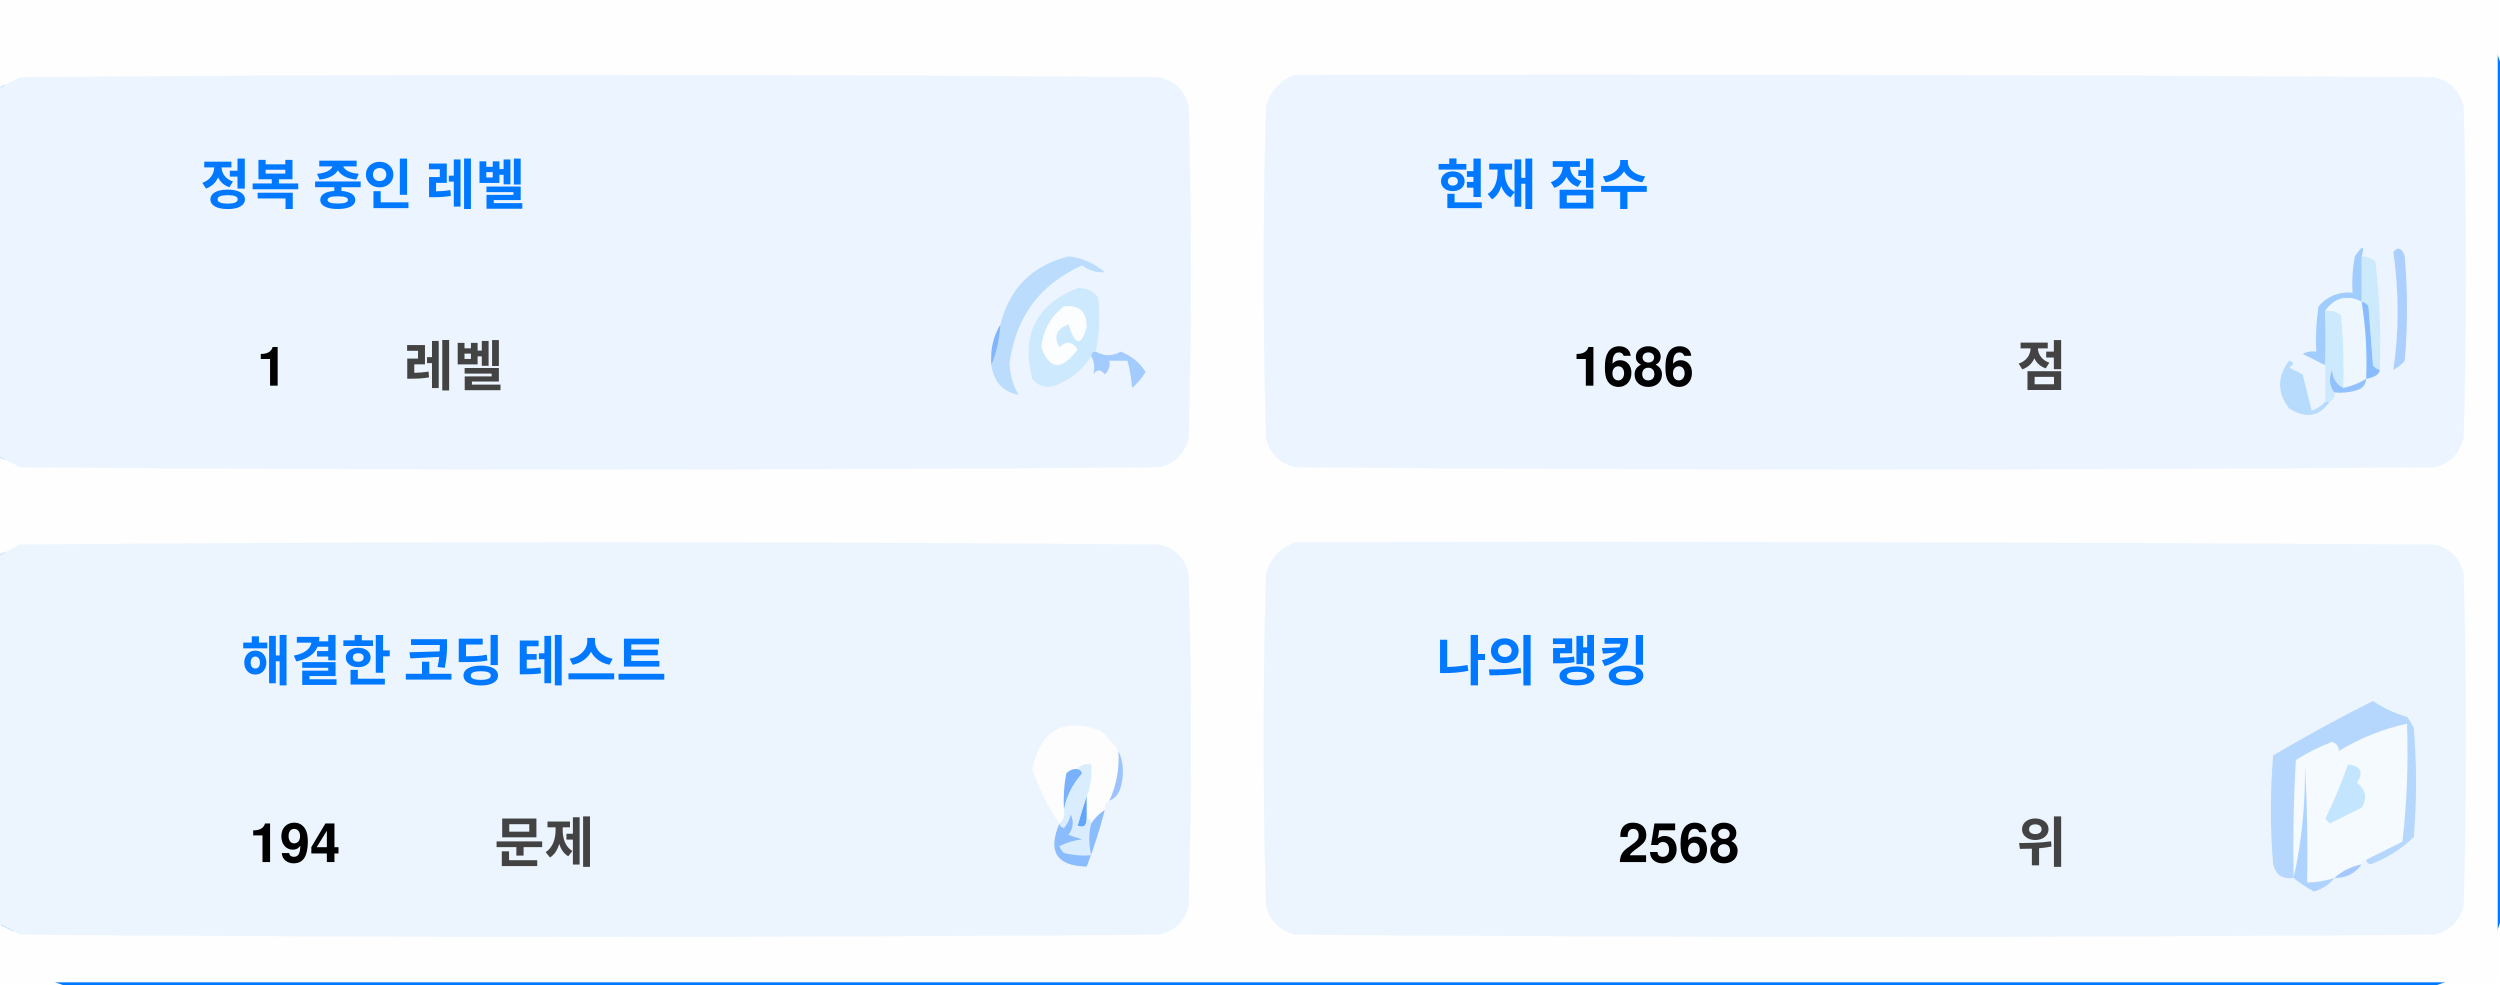
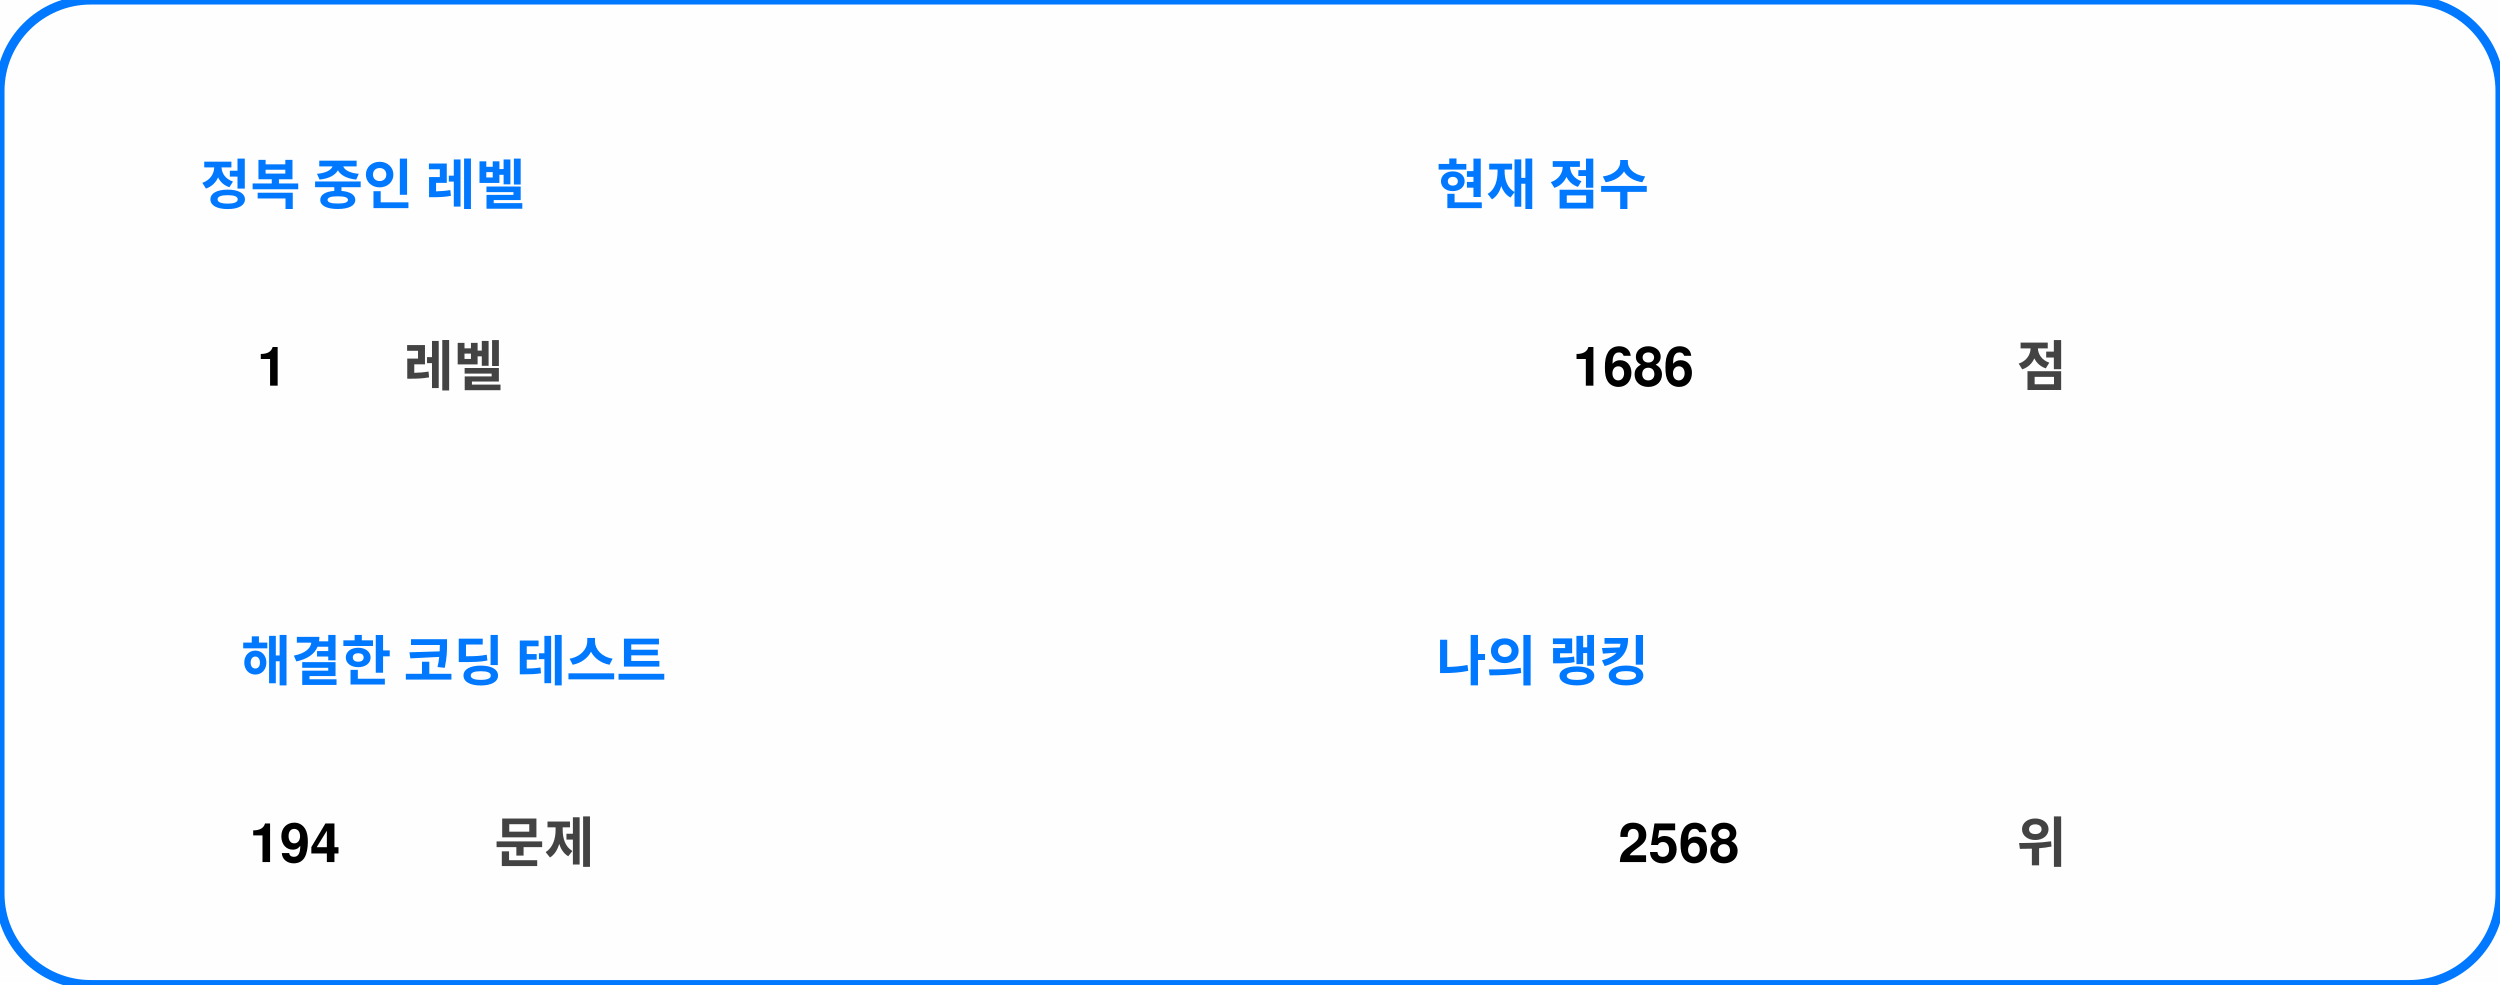
<svg xmlns="http://www.w3.org/2000/svg" version="1.1" width="551px" height="217px" style="shape-rendering:geometricPrecision; text-rendering:geometricPrecision; image-rendering:optimizeQuality; fill-rule:evenodd; clip-rule:evenodd">
  <style>.title {fill: #434343;font-size: 1rem;line-height: 1.5rem;font-weight: bold;font-family: -apple-system, BlinkMacSystemFont, Segoe UI, Helvetica, Arial, sans-serif, Apple Color Emoji, Segoe UI Emoji;}.desc {fill: #434343;font-size: 2.5rem;font-weight: bold;line-height: 1.5rem;font-family: -apple-system, BlinkMacSystemFont, Segoe UI, Helvetica, Arial, sans-serif, Apple Color Emoji, Segoe UI Emoji;}.desc-2 {fill: #434343;font-size: 1rem;font-weight: bold;line-height: 1.5rem;font-family: -apple-system, BlinkMacSystemFont, Segoe UI, Helvetica, Arial, sans-serif, Apple Color Emoji, Segoe UI Emoji;}.text, .desc {animation: twinkling 4s ease-in-out infinite;}@keyframes twinkling {40% { opacity: 1; }50% { opacity: 0.5; }60% { opacity: 1; }70% { opacity: 0.5; }80% { opacity: 1; }}</style>
-   <rect x="0" y="0" width="551" height="217" rx="20" ry="20" fill="#fefefe" stroke="#0078ff" stroke-width="2" />
  <g>
    <path style="opacity:1" fill="#fefefe" d="M -0.5,-0.5 C 183.167,-0.5 366.833,-0.5 550.5,-0.5C 550.5,71.833 550.5,144.167 550.5,216.5C 366.833,216.5 183.167,216.5 -0.5,216.5C -0.5,212.167 -0.5,207.833 -0.5,203.5C 1.14,204.32 2.807,205.153 4.5,206C 88.167,206.667 171.833,206.667 255.5,206C 259,205.167 261.167,203 262,199.5C 262.667,175.167 262.667,150.833 262,126.5C 261.167,123 259,120.833 255.5,120C 171.833,119.333 88.167,119.333 4.5,120C 2.807,120.847 1.14,121.68 -0.5,122.5C -0.5,115.167 -0.5,107.833 -0.5,100.5C 1.14,101.32 2.807,102.153 4.5,103C 88.167,103.667 171.833,103.667 255.5,103C 259,102.167 261.167,100 262,96.5C 262.667,72.167 262.667,47.833 262,23.5C 261.167,20 259,17.833 255.5,17C 171.833,16.333 88.167,16.333 4.5,17C 2.807,17.847 1.14,18.68 -0.5,19.5C -0.5,12.833 -0.5,6.167 -0.5,-0.5 Z" />
  </g>
  <g>
    <path style="opacity:1" fill="#ecf5ff" d="M -0.5,100.5 C -0.5,73.5 -0.5,46.5 -0.5,19.5C 1.14,18.68 2.807,17.847 4.5,17C 88.167,16.333 171.833,16.333 255.5,17C 259,17.833 261.167,20 262,23.5C 262.667,47.833 262.667,72.167 262,96.5C 261.167,100 259,102.167 255.5,103C 171.833,103.667 88.167,103.667 4.5,103C 2.807,102.153 1.14,101.32 -0.5,100.5 Z" />
  </g>
  <g>
    <path style="opacity:1" fill="#ecf5ff" d="M 285.5,16.5 C 369.167,16.333 452.834,16.5 536.5,17C 540,17.833 542.167,20 543,23.5C 543.667,47.833 543.667,72.167 543,96.5C 542.167,100 540,102.167 536.5,103C 452.833,103.667 369.167,103.667 285.5,103C 282,102.167 279.833,100 279,96.5C 278.333,72.167 278.333,47.833 279,23.5C 280.018,19.985 282.185,17.652 285.5,16.5 Z" />
  </g>
  <g>
    <path style="opacity:1" fill="#cdeafd" d="M 520.5,56.5 C 521.583,56.539 522.583,56.873 523.5,57.5C 524.498,65.472 524.831,73.472 524.5,81.5C 523.883,81.389 523.383,81.056 523,80.5C 522.667,76.167 522.333,71.833 522,67.5C 521.617,66.944 521.117,66.611 520.5,66.5C 520.5,63.167 520.5,59.833 520.5,56.5 Z" />
  </g>
  <g>
    <path style="opacity:1" fill="#abcfff" d="M 527.5,55.5 C 528.566,54.308 529.399,54.641 530,56.5C 530.667,64.167 530.667,71.833 530,79.5C 529.311,80.357 528.478,81.023 527.5,81.5C 528.758,73.08 528.758,64.414 527.5,55.5 Z" />
  </g>
  <g>
    <path style="opacity:1" fill="#bbdcfd" d="M 218.5,80.5 C 219.657,77.727 220.324,74.727 220.5,71.5C 222.49,63.51 227.49,58.51 235.5,56.5C 238.528,56.847 241.194,58.014 243.5,60C 241.744,60.141 240.078,59.641 238.5,58.5C 229.247,62.607 223.914,69.773 222.5,80C 222.565,82.526 223.232,84.859 224.5,87C 221.07,86.397 219.07,84.231 218.5,80.5 Z" />
  </g>
  <g>
    <path style="opacity:1" fill="#cde9fd" d="M 241.5,77.5 C 240.833,77.5 240.5,77.833 240.5,78.5C 238.628,81.529 235.961,83.695 232.5,85C 230.536,85.624 228.869,85.124 227.5,83.5C 225.021,73.791 228.354,67.124 237.5,63.5C 239.374,63.39 240.874,64.056 242,65.5C 242.497,69.524 242.331,73.524 241.5,77.5 Z" />
  </g>
  <g>
    <path style="opacity:1" fill="#fcfdfe" d="M 234.5,67.5 C 237.826,67.162 239.493,68.662 239.5,72C 238.334,76.434 237,76.267 235.5,71.5C 232.832,72.515 232.166,74.182 233.5,76.5C 235.017,75.089 236.351,75.256 237.5,77C 234.006,81.771 231.34,81.605 229.5,76.5C 229.904,72.771 231.571,69.771 234.5,67.5 Z" />
  </g>
  <g>
    <path style="opacity:1" fill="#a1ccfe" d="M 520.5,56.5 C 520.5,59.833 520.5,63.167 520.5,66.5C 517.238,64.922 514.572,65.589 512.5,68.5C 512.617,72.81 512.617,76.81 512.5,80.5C 510.86,79.68 509.193,78.847 507.5,78C 508.448,77.517 509.448,77.35 510.5,77.5C 510.335,74.15 510.502,70.817 511,67.5C 512.995,65.253 515.495,64.253 518.5,64.5C 518.336,61.813 518.503,59.146 519,56.5C 520.731,53.969 521.231,53.969 520.5,56.5 Z" />
  </g>
  <g>
    <path style="opacity:1" fill="#cde9fd" d="M 512.5,68.5 C 513.822,68.33 514.989,68.663 516,69.5C 516.499,74.823 516.666,80.156 516.5,85.5C 514.955,84.77 514.122,83.437 514,81.5C 513.22,83.387 513.387,85.054 514.5,86.5C 514.672,87.492 514.338,88.158 513.5,88.5C 513.167,88.5 512.833,88.5 512.5,88.5C 512.5,85.833 512.5,83.167 512.5,80.5C 512.617,76.81 512.617,72.81 512.5,68.5 Z" />
  </g>
  <g>
    <path style="opacity:1" fill="#eef6fe" d="M 520.5,66.5 C 521.407,72.106 521.74,77.773 521.5,83.5C 519.95,84.441 518.284,85.108 516.5,85.5C 516.666,80.156 516.499,74.823 516,69.5C 514.989,68.663 513.822,68.33 512.5,68.5C 514.572,65.589 517.238,64.922 520.5,66.5 Z" />
  </g>
  <g>
    <path style="opacity:1" fill="#88bcff" d="M 520.5,66.5 C 521.117,66.611 521.617,66.944 522,67.5C 522.333,71.833 522.667,76.167 523,80.5C 523.383,81.056 523.883,81.389 524.5,81.5C 524.445,82.469 523.445,83.136 521.5,83.5C 521.74,77.773 521.407,72.106 520.5,66.5 Z" />
  </g>
  <g>
    <path style="opacity:1" fill="#82b5fe" d="M 220.5,71.5 C 220.324,74.727 219.657,77.727 218.5,80.5C 218.215,77.171 218.882,74.171 220.5,71.5 Z" />
  </g>
  <g>
    <path style="opacity:1" fill="#a3cbfe" d="M 240.5,78.5 C 240.5,77.833 240.833,77.5 241.5,77.5C 243.391,78.536 245.224,78.536 247,77.5C 249.391,78.429 251.225,79.929 252.5,82C 251.681,83.319 250.681,84.486 249.5,85.5C 249.409,83.777 249.075,81.777 248.5,79.5C 247.167,79.5 245.833,79.5 244.5,79.5C 244.719,80.675 244.386,81.675 243.5,82.5C 242.575,81.359 241.741,81.359 241,82.5C 241.331,80.981 241.164,79.648 240.5,78.5 Z" />
  </g>
  <g>
    <path style="opacity:1" fill="#b7dbfd" d="M 512.5,88.5 C 512.833,88.5 513.167,88.5 513.5,88.5C 511.199,91.857 508.199,92.357 504.5,90C 501.872,86.535 501.872,83.035 504.5,79.5C 505.696,79.846 505.696,80.346 504.5,81C 505.5,81.5 506.5,82 507.5,82.5C 508.167,85.167 508.833,87.833 509.5,90.5C 510.739,90.058 511.739,89.391 512.5,88.5 Z" />
  </g>
  <g>
    <path style="opacity:1" fill="#92c1fe" d="M 516.5,85.5 C 518.284,85.108 519.95,84.441 521.5,83.5C 521.423,84.75 520.756,85.583 519.5,86C 517.866,86.493 516.199,86.66 514.5,86.5C 513.387,85.054 513.22,83.387 514,81.5C 514.122,83.437 514.955,84.77 516.5,85.5 Z" />
  </g>
  <g>
    <path style="opacity:1" fill="#ecf5fe" d="M -0.5,203.5 C -0.5,176.5 -0.5,149.5 -0.5,122.5C 1.14,121.68 2.807,120.847 4.5,120C 88.167,119.333 171.833,119.333 255.5,120C 259,120.833 261.167,123 262,126.5C 262.667,150.833 262.667,175.167 262,199.5C 261.167,203 259,205.167 255.5,206C 171.833,206.667 88.167,206.667 4.5,206C 2.807,205.153 1.14,204.32 -0.5,203.5 Z" />
  </g>
  <g>
    <path style="opacity:1" fill="#ecf5fe" d="M 285.5,119.5 C 369.167,119.333 452.834,119.5 536.5,120C 540,120.833 542.167,123 543,126.5C 543.667,150.833 543.667,175.167 543,199.5C 542.167,203 540,205.167 536.5,206C 452.833,206.667 369.167,206.667 285.5,206C 282,205.167 279.833,203 279,199.5C 278.333,175.167 278.333,150.833 279,126.5C 280.018,122.985 282.185,120.652 285.5,119.5 Z" />
  </g>
  <g>
    <path style="opacity:1" fill="#fdfdfe" d="M 246.5,165.5 C 246.758,169.367 246.092,173.034 244.5,176.5C 243.662,176.842 243.328,177.508 243.5,178.5C 242.272,179.306 241.272,180.306 240.5,181.5C 240.5,180.833 240.167,180.5 239.5,180.5C 239.5,178.833 239.5,177.167 239.5,175.5C 240.369,173.283 240.702,170.95 240.5,168.5C 239.209,168.263 238.209,168.596 237.5,169.5C 236.504,169.414 235.671,169.748 235,170.5C 234.503,173.146 234.336,175.813 234.5,178.5C 234.737,179.791 234.404,180.791 233.5,181.5C 230.986,177.806 228.986,173.806 227.5,169.5C 229.309,160.957 234.309,158.124 242.5,161C 244.07,162.397 245.404,163.897 246.5,165.5 Z" />
  </g>
  <g>
    <path style="opacity:1" fill="#f5faff" d="M 521.5,189.5 C 520.833,189.5 520.5,189.833 520.5,190.5C 518.181,190.992 516.181,191.992 514.5,193.5C 512.565,194.15 510.565,194.483 508.5,194.5C 508.666,185.827 508.5,177.16 508,168.5C 508.141,177.227 507.308,185.56 505.5,193.5C 505.334,184.827 505.5,176.16 506,167.5C 508.527,165.903 511.194,164.57 514,163.5C 515.011,163.892 515.511,164.559 515.5,165.5C 520.21,162.641 525.21,160.641 530.5,159.5C 530.831,168.192 530.498,176.859 529.5,185.5C 526.807,186.847 524.14,188.18 521.5,189.5 Z" />
  </g>
  <g>
    <path style="opacity:1" fill="#b6d7fd" d="M 521.5,189.5 C 524.14,188.18 526.807,186.847 529.5,185.5C 530.498,176.859 530.831,168.192 530.5,159.5C 525.21,160.641 520.21,162.641 515.5,165.5C 515.511,164.559 515.011,163.892 514,163.5C 511.194,164.57 508.527,165.903 506,167.5C 505.5,176.16 505.334,184.827 505.5,193.5C 503.089,193.863 501.589,192.863 501,190.5C 500.333,182.5 500.333,174.5 501,166.5C 508.173,162.246 515.507,158.246 523,154.5C 525.304,156.068 527.804,157.235 530.5,158C 531.126,158.75 531.626,159.584 532,160.5C 532.667,168.5 532.667,176.5 532,184.5C 529.292,187.111 526.125,189.111 522.5,190.5C 521.893,190.376 521.56,190.043 521.5,189.5 Z" />
  </g>
  <g>
    <path style="opacity:1" fill="#c3e5fe" d="M 517.5,168.5 C 520.317,168.801 520.984,170.134 519.5,172.5C 521.439,174.122 521.772,175.956 520.5,178C 518.167,179.167 515.833,180.333 513.5,181.5C 513.167,181.167 512.833,180.833 512.5,180.5C 514.414,176.515 516.081,172.515 517.5,168.5 Z" />
  </g>
  <g>
    <path style="opacity:1" fill="#7ab1fc" d="M 237.5,169.5 C 238.043,169.56 238.376,169.893 238.5,170.5C 236.395,172.836 235.062,175.503 234.5,178.5C 234.336,175.813 234.503,173.146 235,170.5C 235.671,169.748 236.504,169.414 237.5,169.5 Z" />
  </g>
  <g>
    <path style="opacity:1" fill="#afd3ff" d="M 514.5,193.5 C 513.378,194.947 511.878,195.947 510,196.5C 508.348,195.601 506.848,194.601 505.5,193.5C 507.308,185.56 508.141,177.227 508,168.5C 508.5,177.16 508.666,185.827 508.5,194.5C 510.565,194.483 512.565,194.15 514.5,193.5 Z" />
  </g>
  <g>
    <path style="opacity:1" fill="#9cc3fd" d="M 246.5,165.5 C 247.634,167.966 247.801,170.633 247,173.5C 246.623,174.942 245.79,175.942 244.5,176.5C 246.092,173.034 246.758,169.367 246.5,165.5 Z" />
  </g>
  <g>
    <path style="opacity:1" fill="#62a6fc" d="M 239.5,175.5 C 239.5,177.167 239.5,178.833 239.5,180.5C 239.483,182.028 238.816,182.528 237.5,182C 238.117,179.723 238.784,177.556 239.5,175.5 Z" />
  </g>
  <g>
    <path style="opacity:1" fill="#daedfe" d="M 237.5,169.5 C 238.209,168.596 239.209,168.263 240.5,168.5C 240.702,170.95 240.369,173.283 239.5,175.5C 238.784,177.556 238.117,179.723 237.5,182C 238.816,182.528 239.483,182.028 239.5,180.5C 240.167,180.5 240.5,180.833 240.5,181.5C 239.918,183.669 239.918,186.002 240.5,188.5C 238.473,188.662 236.473,188.495 234.5,188C 234.043,187.586 233.709,187.086 233.5,186.5C 235.078,185.702 236.744,185.202 238.5,185C 237.5,184.667 236.5,184.333 235.5,184C 236.554,182.612 236.72,181.112 236,179.5C 235.751,180.624 235.251,181.624 234.5,182.5C 233.893,182.376 233.56,182.043 233.5,181.5C 234.404,180.791 234.737,179.791 234.5,178.5C 235.062,175.503 236.395,172.836 238.5,170.5C 238.376,169.893 238.043,169.56 237.5,169.5 Z" />
  </g>
  <g>
    <path style="opacity:1" fill="#8bbcfd" d="M 243.5,178.5 C 242.395,182.803 241.062,186.969 239.5,191C 232.857,190.847 230.857,187.68 233.5,181.5C 233.56,182.043 233.893,182.376 234.5,182.5C 235.251,181.624 235.751,180.624 236,179.5C 236.72,181.112 236.554,182.612 235.5,184C 236.5,184.333 237.5,184.667 238.5,185C 236.744,185.202 235.078,185.702 233.5,186.5C 233.709,187.086 234.043,187.586 234.5,188C 236.473,188.495 238.473,188.662 240.5,188.5C 239.918,186.002 239.918,183.669 240.5,181.5C 241.272,180.306 242.272,179.306 243.5,178.5 Z" />
  </g>
  <g>
    <path style="opacity:1" fill="#a4c8ff" d="M 520.5,190.5 C 519.089,192.539 517.089,193.539 514.5,193.5C 516.181,191.992 518.181,190.992 520.5,190.5 Z" />
  </g>
+   <rect x="0" y="0" width="551" height="217" rx="20" ry="20" fill="#fefefe" stroke="#0078ff" stroke-width="2" />
  <text text-anchor="middle" x="80" y="45" class="title" style="fill:#0078ff;" stroke="#none" stroke-width="1">정복 중인 레벨</text>
  <text text-anchor="middle" x="60" y="85" class="desc" style="fill:#000000;" stroke="#none" stroke-width="1">1</text>
  <text text-anchor="middle" x="100" y="85" class="desc-2" style="fill:#434343;" stroke="#none" stroke-width="1">레벨</text>
  <text text-anchor="middle" x="340" y="45" class="title" style="fill:#0078ff;" stroke="#none" stroke-width="1">현재 점수</text>
  <text text-anchor="middle" x="360" y="85" class="desc" style="fill:#000000;" stroke="#none" stroke-width="1">1686</text>
  <text text-anchor="middle" x="450" y="85" class="desc-2" style="fill:#434343;" stroke="#none" stroke-width="1">점</text>
  <text text-anchor="middle" x="100" y="150" class="title" style="fill:#0078ff;" stroke="#none" stroke-width="1">해결한 코딩 테스트</text>
  <text text-anchor="middle" x="65" y="190" class="desc" style="fill:#000000;" stroke="#none" stroke-width="1">194</text>
  <text text-anchor="middle" x="120" y="190" class="desc-2" style="fill:#434343;" stroke="#none" stroke-width="1">문제</text>
  <text text-anchor="middle" x="340" y="150" class="title" style="fill:#0078ff;" stroke="#none" stroke-width="1">나의 랭킹</text>
  <text text-anchor="middle" x="370" y="190" class="desc" style="fill:#000000;" stroke="#none" stroke-width="1">2568</text>
  <text text-anchor="middle" x="450" y="190" class="desc-2" style="fill:#434343;" stroke="#none" stroke-width="1">위</text>
</svg>
